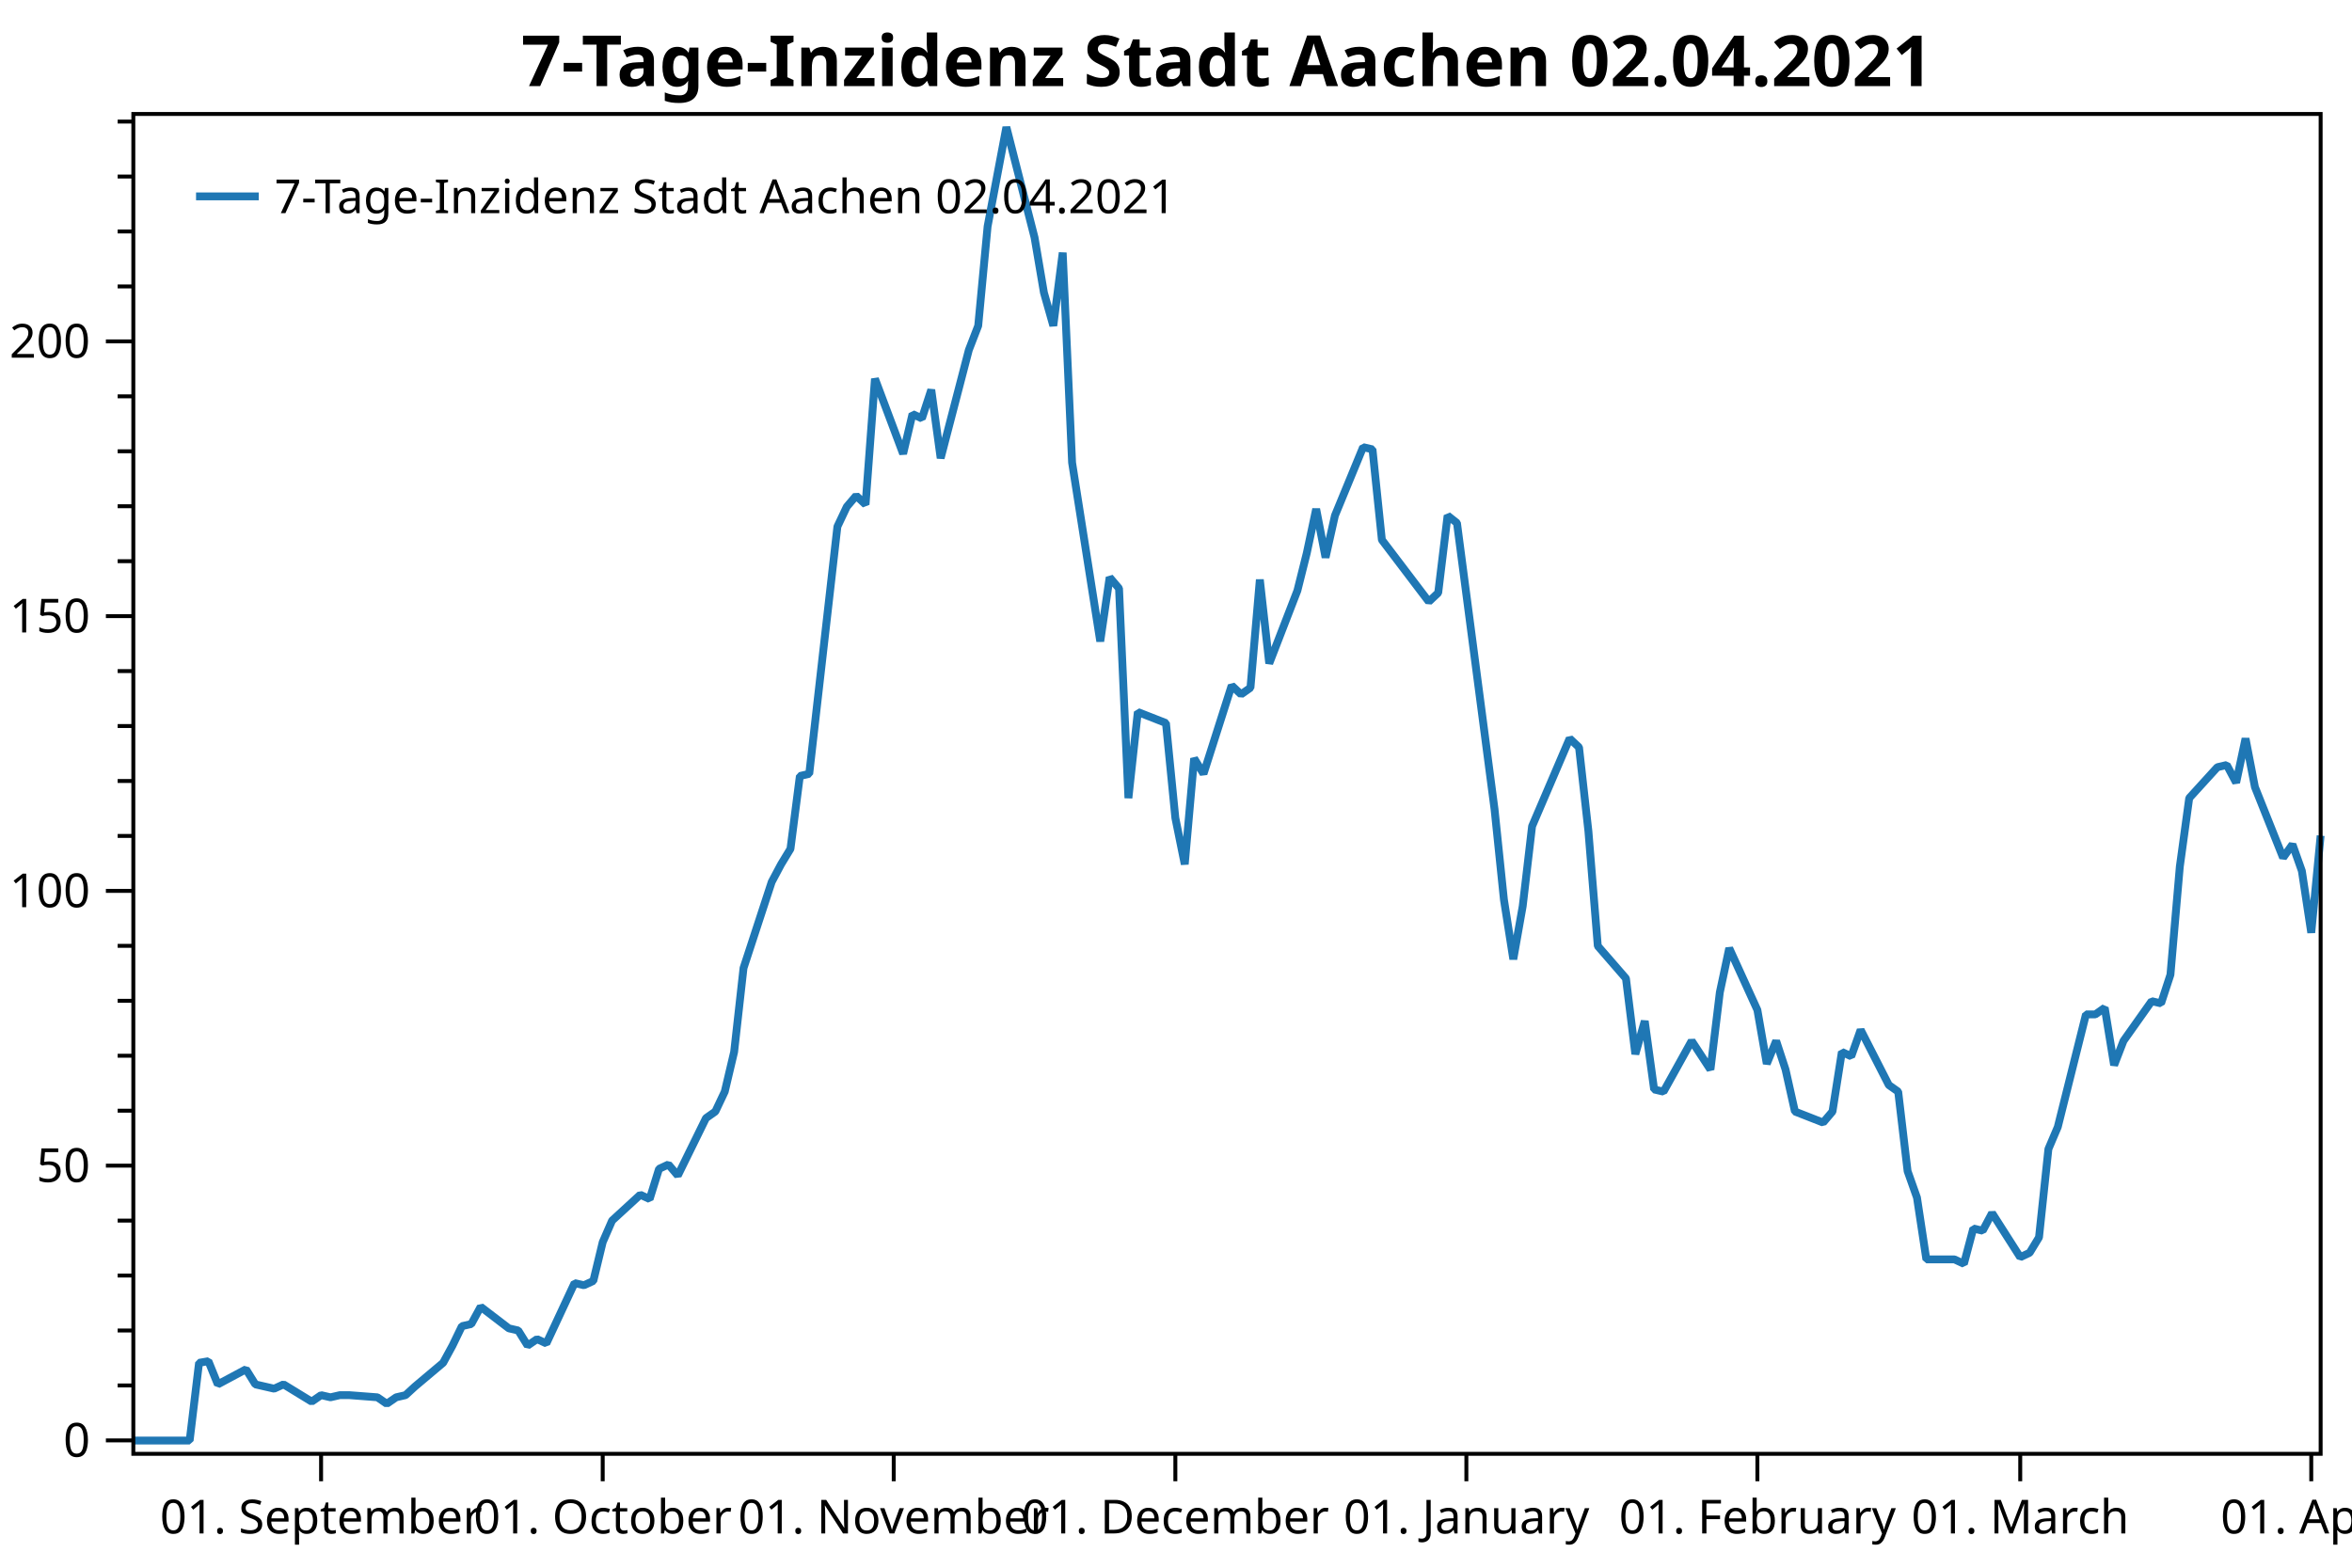
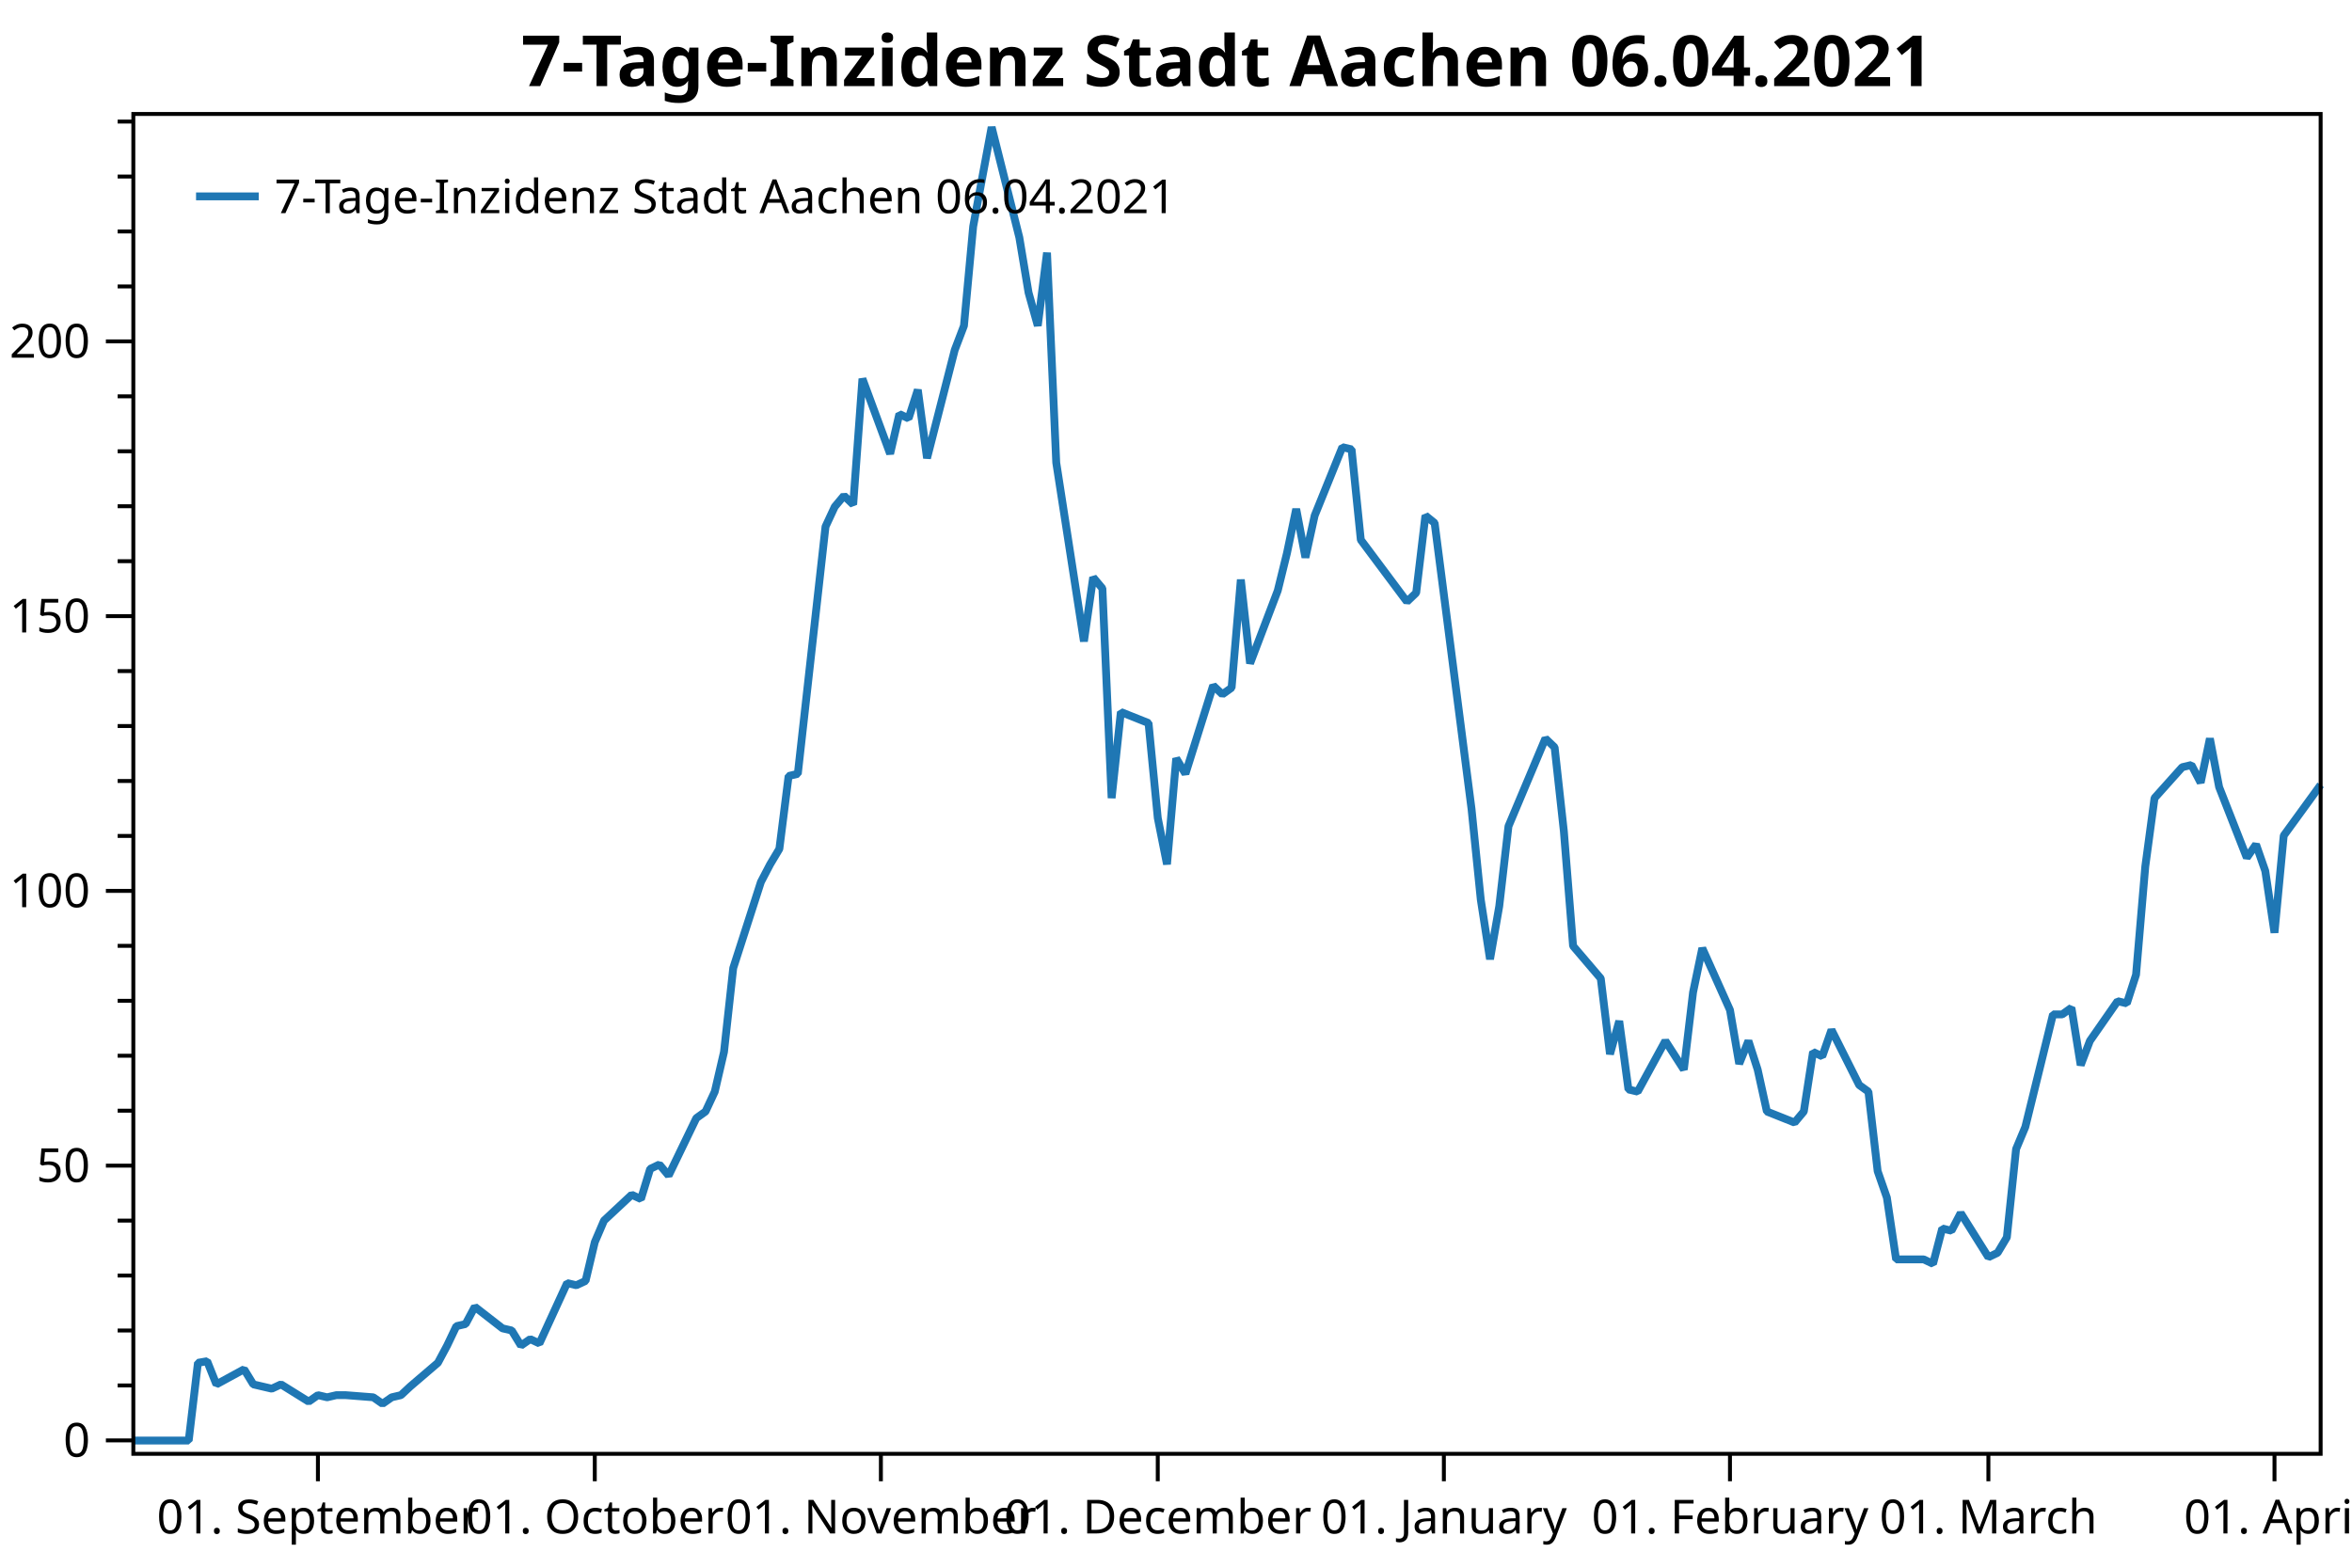
<svg xmlns="http://www.w3.org/2000/svg" width="600" height="400" version="1.1">
  <rect x="0" y="0" width="600" height="400" style="fill:rgb(255,255,255);stroke:none;" />
  <polyline points="34.012,353.501 30.012,353.501" style="fill:none;stroke:black;stroke-width:1" />
  <polyline points="34.012,339.48 30.012,339.48" style="fill:none;stroke:black;stroke-width:1" />
  <polyline points="34.012,325.459 30.012,325.459" style="fill:none;stroke:black;stroke-width:1" />
  <polyline points="34.012,311.438 30.012,311.438" style="fill:none;stroke:black;stroke-width:1" />
  <polyline points="34.012,283.396 30.012,283.396" style="fill:none;stroke:black;stroke-width:1" />
  <polyline points="34.012,269.375 30.012,269.375" style="fill:none;stroke:black;stroke-width:1" />
  <polyline points="34.012,255.355 30.012,255.355" style="fill:none;stroke:black;stroke-width:1" />
  <polyline points="34.012,241.334 30.012,241.334" style="fill:none;stroke:black;stroke-width:1" />
  <polyline points="34.012,213.292 30.012,213.292" style="fill:none;stroke:black;stroke-width:1" />
  <polyline points="34.012,199.271 30.012,199.271" style="fill:none;stroke:black;stroke-width:1" />
  <polyline points="34.012,185.25 30.012,185.25" style="fill:none;stroke:black;stroke-width:1" />
  <polyline points="34.012,171.229 30.012,171.229" style="fill:none;stroke:black;stroke-width:1" />
  <polyline points="34.012,143.188 30.012,143.188" style="fill:none;stroke:black;stroke-width:1" />
  <polyline points="34.012,129.167 30.012,129.167" style="fill:none;stroke:black;stroke-width:1" />
  <polyline points="34.012,115.146 30.012,115.146" style="fill:none;stroke:black;stroke-width:1" />
  <polyline points="34.012,101.125 30.012,101.125" style="fill:none;stroke:black;stroke-width:1" />
  <polyline points="34.012,73.083 30.012,73.083" style="fill:none;stroke:black;stroke-width:1" />
  <polyline points="34.012,59.062 30.012,59.062" style="fill:none;stroke:black;stroke-width:1" />
  <polyline points="34.012,45.041 30.012,45.041" style="fill:none;stroke:black;stroke-width:1" />
  <polyline points="34.012,31.021 30.012,31.021" style="fill:none;stroke:black;stroke-width:1" />
  <text dominant-baseline="middle" text-anchor="end" transform="translate(23.012,367.5215)" font-family="Segoe UI" font-size="12" font-weight="400" fill="black">0</text>
  <text dominant-baseline="middle" text-anchor="end" transform="translate(23.012,297.4172)" font-family="Segoe UI" font-size="12" font-weight="400" fill="black">50</text>
  <text dominant-baseline="middle" text-anchor="end" transform="translate(23.012,227.3128)" font-family="Segoe UI" font-size="12" font-weight="400" fill="black">100</text>
  <text dominant-baseline="middle" text-anchor="end" transform="translate(23.012,157.2085)" font-family="Segoe UI" font-size="12" font-weight="400" fill="black">150</text>
  <text dominant-baseline="middle" text-anchor="end" transform="translate(23.012,87.1041)" font-family="Segoe UI" font-size="12" font-weight="400" fill="black">200</text>
  <polyline points="34.012,367.522 27.012,367.522" style="fill:none;stroke:black;stroke-width:1" />
  <polyline points="34.012,297.417 27.012,297.417" style="fill:none;stroke:black;stroke-width:1" />
  <polyline points="34.012,227.313 27.012,227.313" style="fill:none;stroke:black;stroke-width:1" />
  <polyline points="34.012,157.208 27.012,157.208" style="fill:none;stroke:black;stroke-width:1" />
  <polyline points="34.012,87.104 27.012,87.104" style="fill:none;stroke:black;stroke-width:1" />
-   <text dominant-baseline="hanging" text-anchor="middle" transform="translate(81.908,381.947)" font-family="Segoe UI" font-size="12" font-weight="400" fill="black">01. September</text>
-   <text dominant-baseline="hanging" text-anchor="middle" transform="translate(153.7519,381.947)" font-family="Segoe UI" font-size="12" font-weight="400" fill="black">01. October</text>
-   <text dominant-baseline="hanging" text-anchor="middle" transform="translate(227.9907,381.947)" font-family="Segoe UI" font-size="12" font-weight="400" fill="black">01. November</text>
-   <text dominant-baseline="hanging" text-anchor="middle" transform="translate(299.8346,381.947)" font-family="Segoe UI" font-size="12" font-weight="400" fill="black">01. December</text>
-   <text dominant-baseline="hanging" text-anchor="middle" transform="translate(374.0734,381.947)" font-family="Segoe UI" font-size="12" font-weight="400" fill="black">01. January</text>
-   <text dominant-baseline="hanging" text-anchor="middle" transform="translate(448.3121,381.947)" font-family="Segoe UI" font-size="12" font-weight="400" fill="black">01. February</text>
-   <text dominant-baseline="hanging" text-anchor="middle" transform="translate(515.3665,381.947)" font-family="Segoe UI" font-size="12" font-weight="400" fill="black">01. March</text>
-   <text dominant-baseline="hanging" text-anchor="middle" transform="translate(589.6052,381.947)" font-family="Segoe UI" font-size="12" font-weight="400" fill="black">01. April</text>
-   <polyline points="81.908,370.947 81.908,377.947" style="fill:none;stroke:black;stroke-width:1" />
-   <polyline points="153.752,370.947 153.752,377.947" style="fill:none;stroke:black;stroke-width:1" />
-   <polyline points="227.991,370.947 227.991,377.947" style="fill:none;stroke:black;stroke-width:1" />
-   <polyline points="299.835,370.947 299.835,377.947" style="fill:none;stroke:black;stroke-width:1" />
-   <polyline points="374.073,370.947 374.073,377.947" style="fill:none;stroke:black;stroke-width:1" />
-   <polyline points="448.312,370.947 448.312,377.947" style="fill:none;stroke:black;stroke-width:1" />
-   <polyline points="515.366,370.947 515.366,377.947" style="fill:none;stroke:black;stroke-width:1" />
-   <polyline points="589.605,370.947 589.605,377.947" style="fill:none;stroke:black;stroke-width:1" />
-   <polyline points="34.012,367.562 38.802,367.562 45.986,367.562 48.381,367.562 50.776,347.727 53.17,347.315 55.565,353.226 62.75,349.377 65.144,353.226 67.539,353.776 69.934,354.325 72.329,353.226 79.513,357.624 81.908,355.975 84.303,356.525 86.698,355.975 89.092,355.975 96.277,356.525 98.672,358.174 101.066,356.525 103.461,355.975 105.856,353.776 113.04,347.727 115.435,343.329 117.83,338.38 120.225,337.83 122.62,333.432 129.804,338.93 132.199,339.48 134.594,343.329 136.988,341.679 139.383,342.779 146.567,327.383 148.962,327.933 151.357,326.834 153.752,316.936 156.147,311.438 163.331,304.84 165.726,305.94 168.121,298.242 170.516,297.124 172.91,299.94 180.095,285.298 182.489,283.608 184.884,278.539 187.279,268.402 189.674,247.001 196.858,225.038 199.253,220.532 201.648,216.59 204.043,198.005 206.438,197.442 213.622,134.366 216.017,129.297 218.411,126.481 220.806,128.734 223.201,96.633 230.386,115.781 232.78,105.644 235.175,106.77 237.57,99.449 239.965,116.907 247.149,89.312 249.544,83.117 251.939,57.774 256.728,32.431 263.913,60.59 266.307,74.669 268.702,83.117 271.097,64.462 273.492,118.034 280.676,163.651 283.071,147.319 285.466,150.135 287.861,203.637 290.255,181.673 297.44,184.489 299.835,208.705 302.229,220.532 304.624,193.5 307.019,197.442 314.203,174.915 316.598,177.167 318.993,175.478 321.388,147.882 323.783,169.283 330.967,150.698 333.362,141.124 335.757,129.861 338.151,142.25 340.546,131.55 347.731,114.092 350.125,114.655 352.52,137.745 364.494,153.514 366.889,151.261 369.284,131.55 371.679,133.451 381.258,206.453 383.652,229.543 386.047,244.749 388.442,231.232 390.837,210.817 400.416,188.431 402.811,190.684 405.206,212.084 407.601,241.37 414.785,249.648 417.18,268.965 419.575,260.518 421.969,277.976 424.364,278.539 431.548,265.586 436.338,272.908 438.733,253.196 441.128,241.933 448.312,257.702 450.707,271.429 453.102,265.586 455.497,272.908 457.891,283.608 465.076,286.424 467.471,283.608 469.865,268.402 472.26,269.529 474.655,262.771 481.839,276.85 484.234,278.539 486.629,298.814 489.024,305.572 491.418,321.341 498.603,321.341 500.998,322.467 503.392,313.457 505.787,314.02 508.182,309.514 515.366,320.778 517.761,319.651 520.156,315.709 522.551,293.182 524.946,287.55 532.13,258.828 534.525,258.828 536.92,257.139 539.314,271.781 541.709,265.586 548.894,255.449 551.288,256.012 553.683,248.691 556.078,221.095 558.473,203.637 565.657,195.752 568.052,195.189 570.447,199.695 572.842,188.431 575.236,200.821 582.421,218.843 584.816,215.464 587.21,222.222 589.605,237.991 592,213.211" style="fill:none;stroke:rgb(31,119,180);stroke-width:2;stroke-linejoin:bevel" />
-   <text dominant-baseline="hanging" text-anchor="middle" transform="translate(313.006,8)" font-family="Segoe UI" font-size="18" font-weight="700" fill="black">7-Tage-Inzidenz Stadt Aachen 02.04.2021</text>
+   <text dominant-baseline="hanging" text-anchor="middle" transform="translate(81.0996,381.947)" font-family="Segoe UI" font-size="12" font-weight="400" fill="black">01. September</text>
+   <text dominant-baseline="hanging" text-anchor="middle" transform="translate(151.731,381.947)" font-family="Segoe UI" font-size="12" font-weight="400" fill="black">01. October</text>
+   <text dominant-baseline="hanging" text-anchor="middle" transform="translate(224.7168,381.947)" font-family="Segoe UI" font-size="12" font-weight="400" fill="black">01. November</text>
+   <text dominant-baseline="hanging" text-anchor="middle" transform="translate(295.3482,381.947)" font-family="Segoe UI" font-size="12" font-weight="400" fill="black">01. December</text>
+   <text dominant-baseline="hanging" text-anchor="middle" transform="translate(368.3339,381.947)" font-family="Segoe UI" font-size="12" font-weight="400" fill="black">01. January</text>
+   <text dominant-baseline="hanging" text-anchor="middle" transform="translate(441.3197,381.947)" font-family="Segoe UI" font-size="12" font-weight="400" fill="black">01. February</text>
+   <text dominant-baseline="hanging" text-anchor="middle" transform="translate(507.2423,381.947)" font-family="Segoe UI" font-size="12" font-weight="400" fill="black">01. March</text>
+   <text dominant-baseline="hanging" text-anchor="middle" transform="translate(580.2281,381.947)" font-family="Segoe UI" font-size="12" font-weight="400" fill="black">01. April</text>
+   <polyline points="81.1,370.947 81.1,377.947" style="fill:none;stroke:black;stroke-width:1" />
+   <polyline points="151.731,370.947 151.731,377.947" style="fill:none;stroke:black;stroke-width:1" />
+   <polyline points="224.717,370.947 224.717,377.947" style="fill:none;stroke:black;stroke-width:1" />
+   <polyline points="295.348,370.947 295.348,377.947" style="fill:none;stroke:black;stroke-width:1" />
+   <polyline points="368.334,370.947 368.334,377.947" style="fill:none;stroke:black;stroke-width:1" />
+   <polyline points="441.32,370.947 441.32,377.947" style="fill:none;stroke:black;stroke-width:1" />
+   <polyline points="507.242,370.947 507.242,377.947" style="fill:none;stroke:black;stroke-width:1" />
+   <polyline points="580.228,370.947 580.228,377.947" style="fill:none;stroke:black;stroke-width:1" />
+   <polyline points="34.012,367.562 38.721,367.562 45.784,367.562 48.138,367.562 50.493,347.727 52.847,347.315 55.201,353.226 62.265,349.377 64.619,353.226 66.973,353.776 69.328,354.325 71.682,353.226 78.745,357.624 81.1,355.975 83.454,356.525 85.808,355.975 88.163,355.975 95.226,356.525 97.58,358.174 99.935,356.525 102.289,355.975 104.643,353.776 111.707,347.727 114.061,343.329 116.415,338.38 118.77,337.83 121.124,333.432 128.187,338.93 130.542,339.48 132.896,343.329 135.25,341.679 137.605,342.779 144.668,327.383 147.022,327.933 149.377,326.834 151.731,316.936 154.085,311.438 161.149,304.84 163.503,305.94 165.857,298.242 168.212,297.124 170.566,299.94 177.629,285.298 179.983,283.608 182.338,278.539 184.692,268.402 187.047,247.001 194.11,225.038 196.464,220.532 198.819,216.59 201.173,198.005 203.527,197.442 210.59,134.366 212.945,129.297 215.299,126.481 217.654,128.734 220.008,96.633 227.071,115.781 229.425,105.644 231.78,106.77 234.134,99.449 236.489,116.907 243.552,89.312 245.906,83.117 248.261,57.774 252.969,32.431 260.033,60.59 262.387,74.669 264.741,83.117 267.096,64.462 269.45,118.034 276.513,163.651 278.868,147.319 281.222,150.135 283.576,203.637 285.931,181.673 292.994,184.489 295.348,208.705 297.702,220.532 300.057,193.5 302.411,197.442 309.474,174.915 311.829,177.167 314.183,175.478 316.538,147.882 318.892,169.283 325.955,150.698 328.31,141.124 330.664,129.861 333.018,142.25 335.373,131.55 342.436,114.092 344.79,114.655 347.144,137.745 358.916,153.514 361.271,151.261 363.625,131.55 365.979,133.451 375.397,206.453 377.751,229.543 380.106,244.749 382.46,231.232 384.815,210.817 394.232,188.431 396.587,190.684 398.941,212.084 401.295,241.37 408.358,249.648 410.713,268.965 413.067,260.518 415.421,277.976 417.776,278.539 424.839,265.586 429.548,272.908 431.902,253.196 434.257,241.933 441.32,257.702 443.674,271.429 446.029,265.586 448.383,272.908 450.737,283.608 457.8,286.424 460.155,283.608 462.509,268.402 464.863,269.529 467.218,262.771 474.281,276.85 476.635,278.539 478.99,298.814 481.344,305.572 483.699,321.341 490.762,321.341 493.116,322.467 495.47,313.457 497.825,314.02 500.179,309.514 507.242,320.778 509.597,319.651 511.951,315.709 514.306,293.182 516.66,287.55 523.723,258.828 526.077,258.828 528.432,257.139 530.786,271.781 533.14,265.586 540.204,255.449 542.558,256.012 544.912,248.691 547.267,221.095 549.621,203.637 556.684,195.752 559.039,195.189 561.393,199.695 563.747,188.431 566.102,200.821 573.165,218.843 575.519,215.464 577.874,222.222 580.228,237.991 582.582,213.211 592,200.258" style="fill:none;stroke:rgb(31,119,180);stroke-width:2;stroke-linejoin:bevel" />
+   <text dominant-baseline="hanging" text-anchor="middle" transform="translate(313.006,8)" font-family="Segoe UI" font-size="18" font-weight="700" fill="black">7-Tage-Inzidenz Stadt Aachen 06.04.2021</text>
  <polygon points="34.012,29.079 592,29.079 592,370.947 34.012,370.947" style="fill:none;stroke:black;stroke-width:1" />
  <polygon points="42.012,37.08 247.014,37.08 247.014,63.133 42.012,63.133" style="fill:none;stroke:none;" />
-   <text dominant-baseline="hanging" text-anchor="start" transform="translate(70.012,45.0795)" font-family="Segoe UI" font-size="12" font-weight="400" fill="black">7-Tage-Inzidenz Stadt Aachen 02.04.2021</text>
+   <text dominant-baseline="hanging" text-anchor="start" transform="translate(70.012,45.0795)" font-family="Segoe UI" font-size="12" font-weight="400" fill="black">7-Tage-Inzidenz Stadt Aachen 06.04.2021</text>
  <polyline points="50.012,50.106 66.012,50.106" style="fill:none;stroke:rgb(31,119,180);stroke-width:2" />
</svg>
